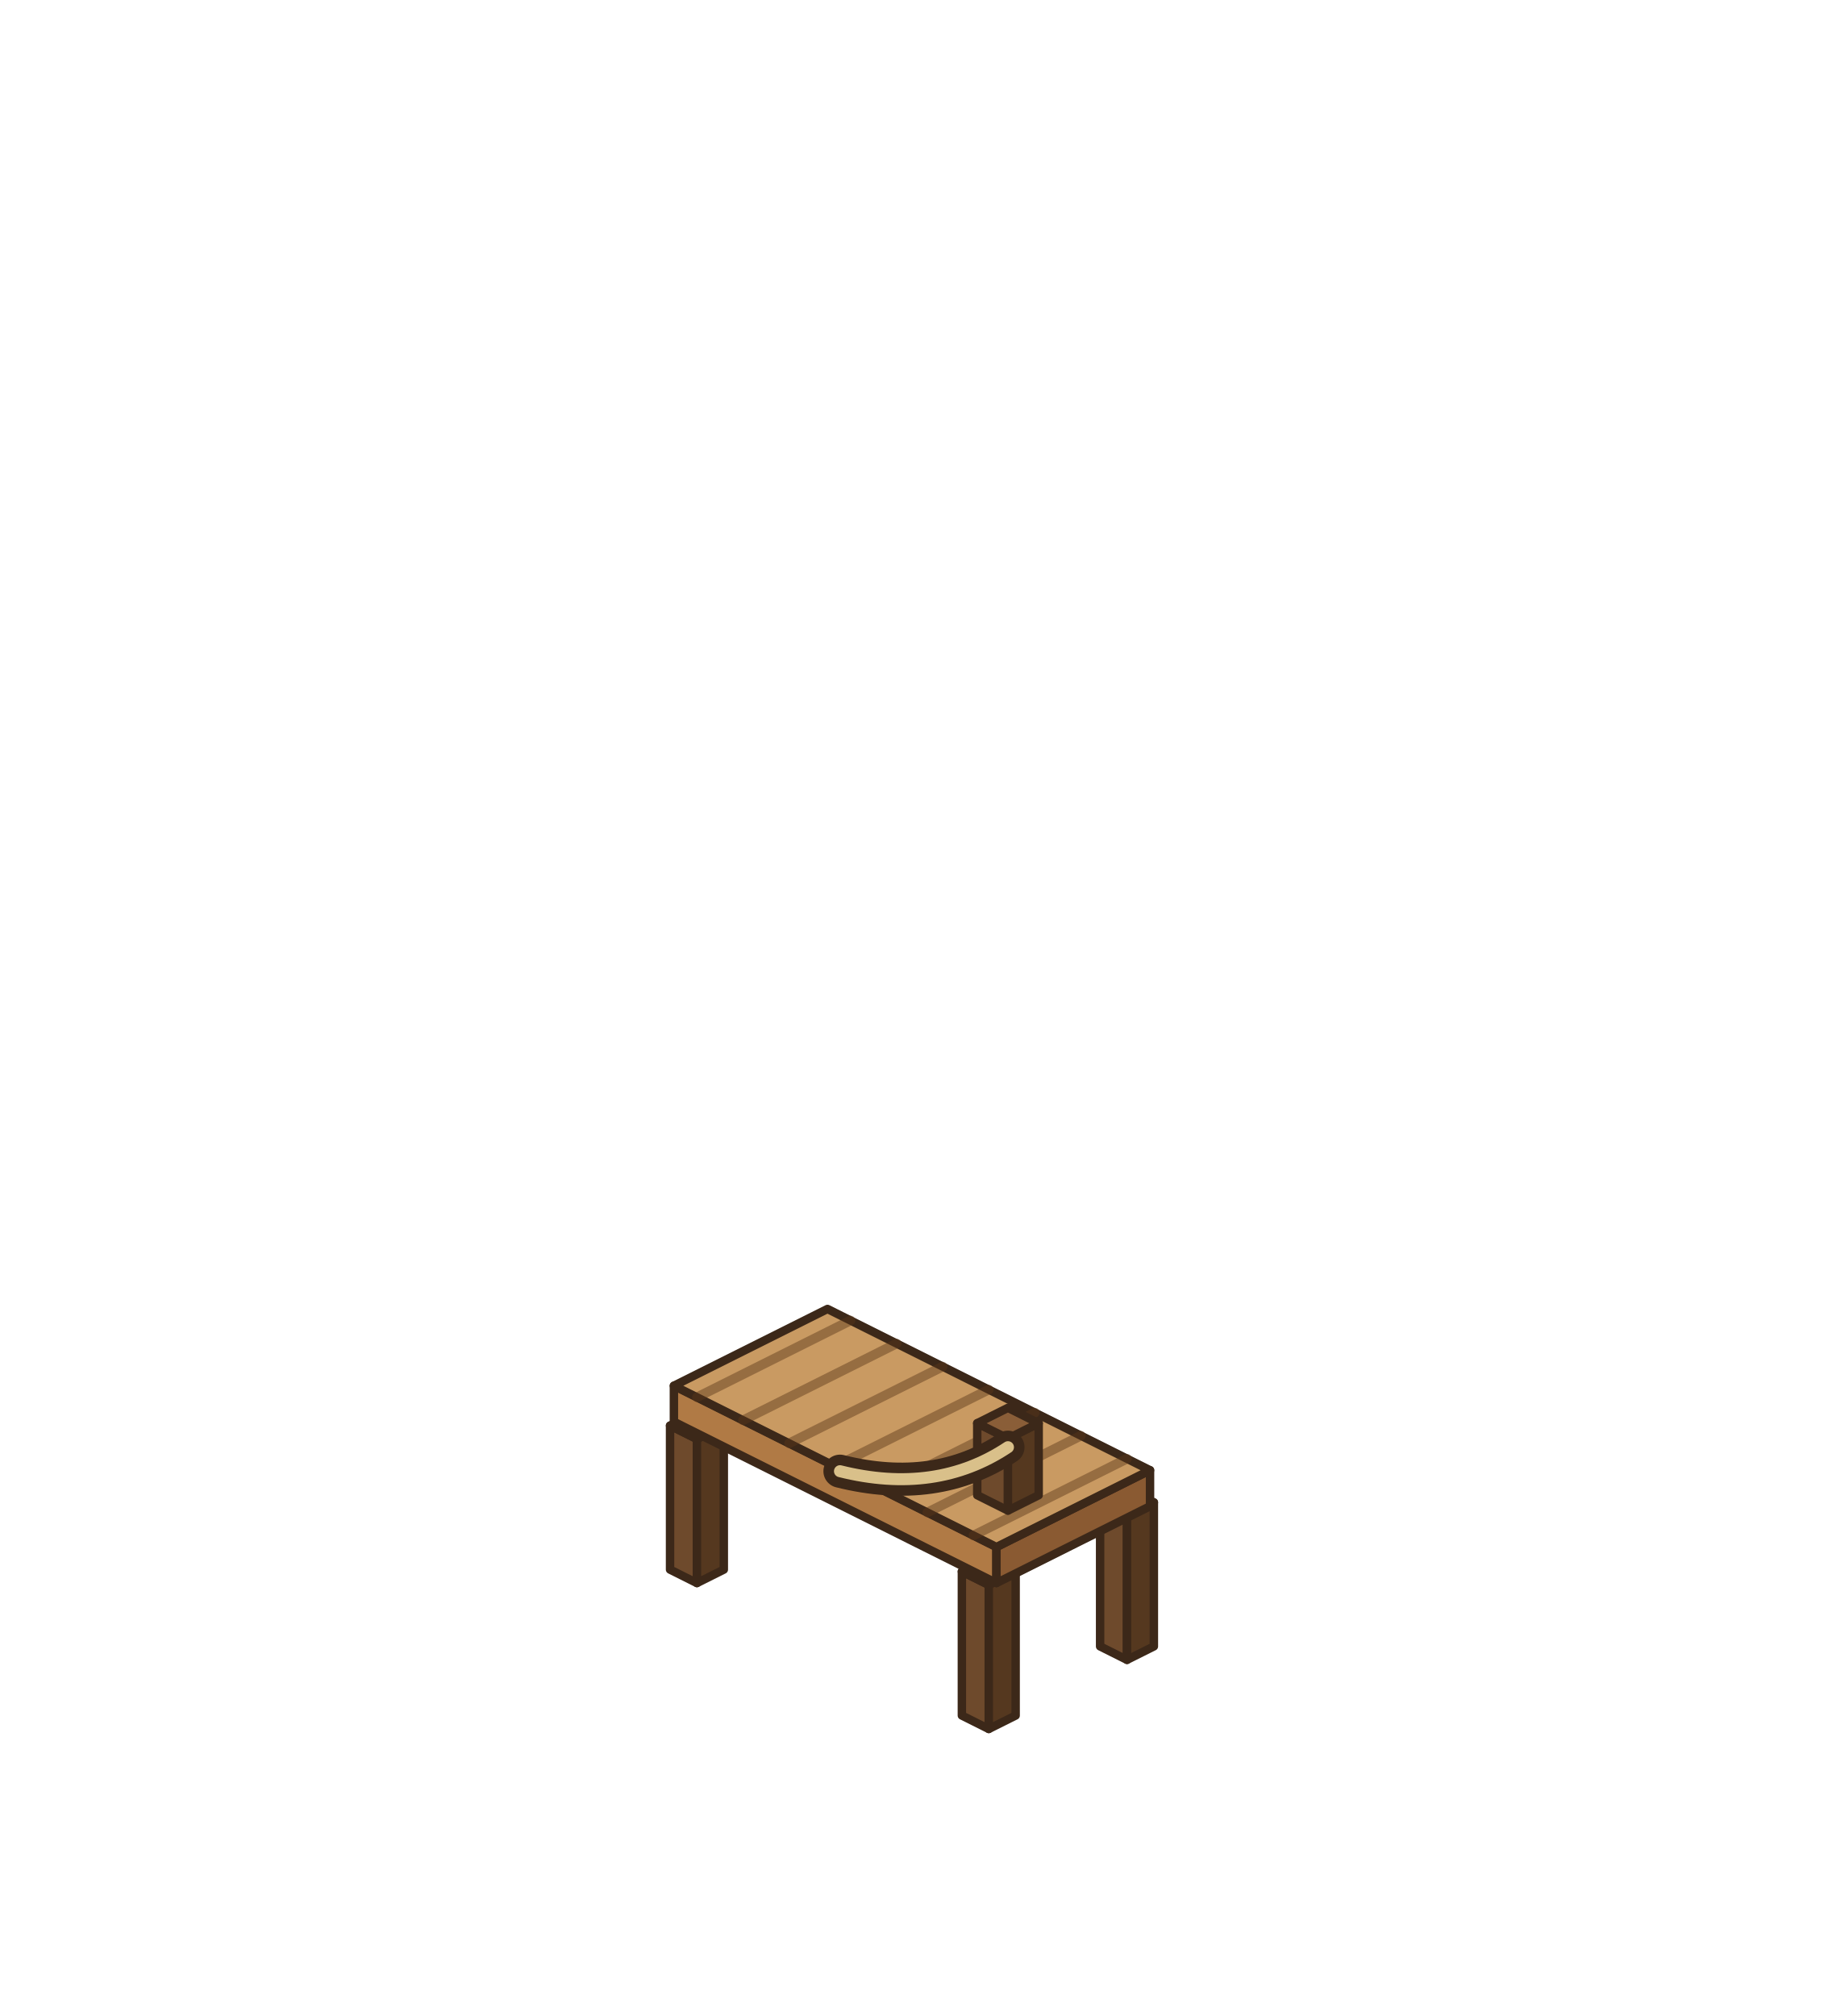
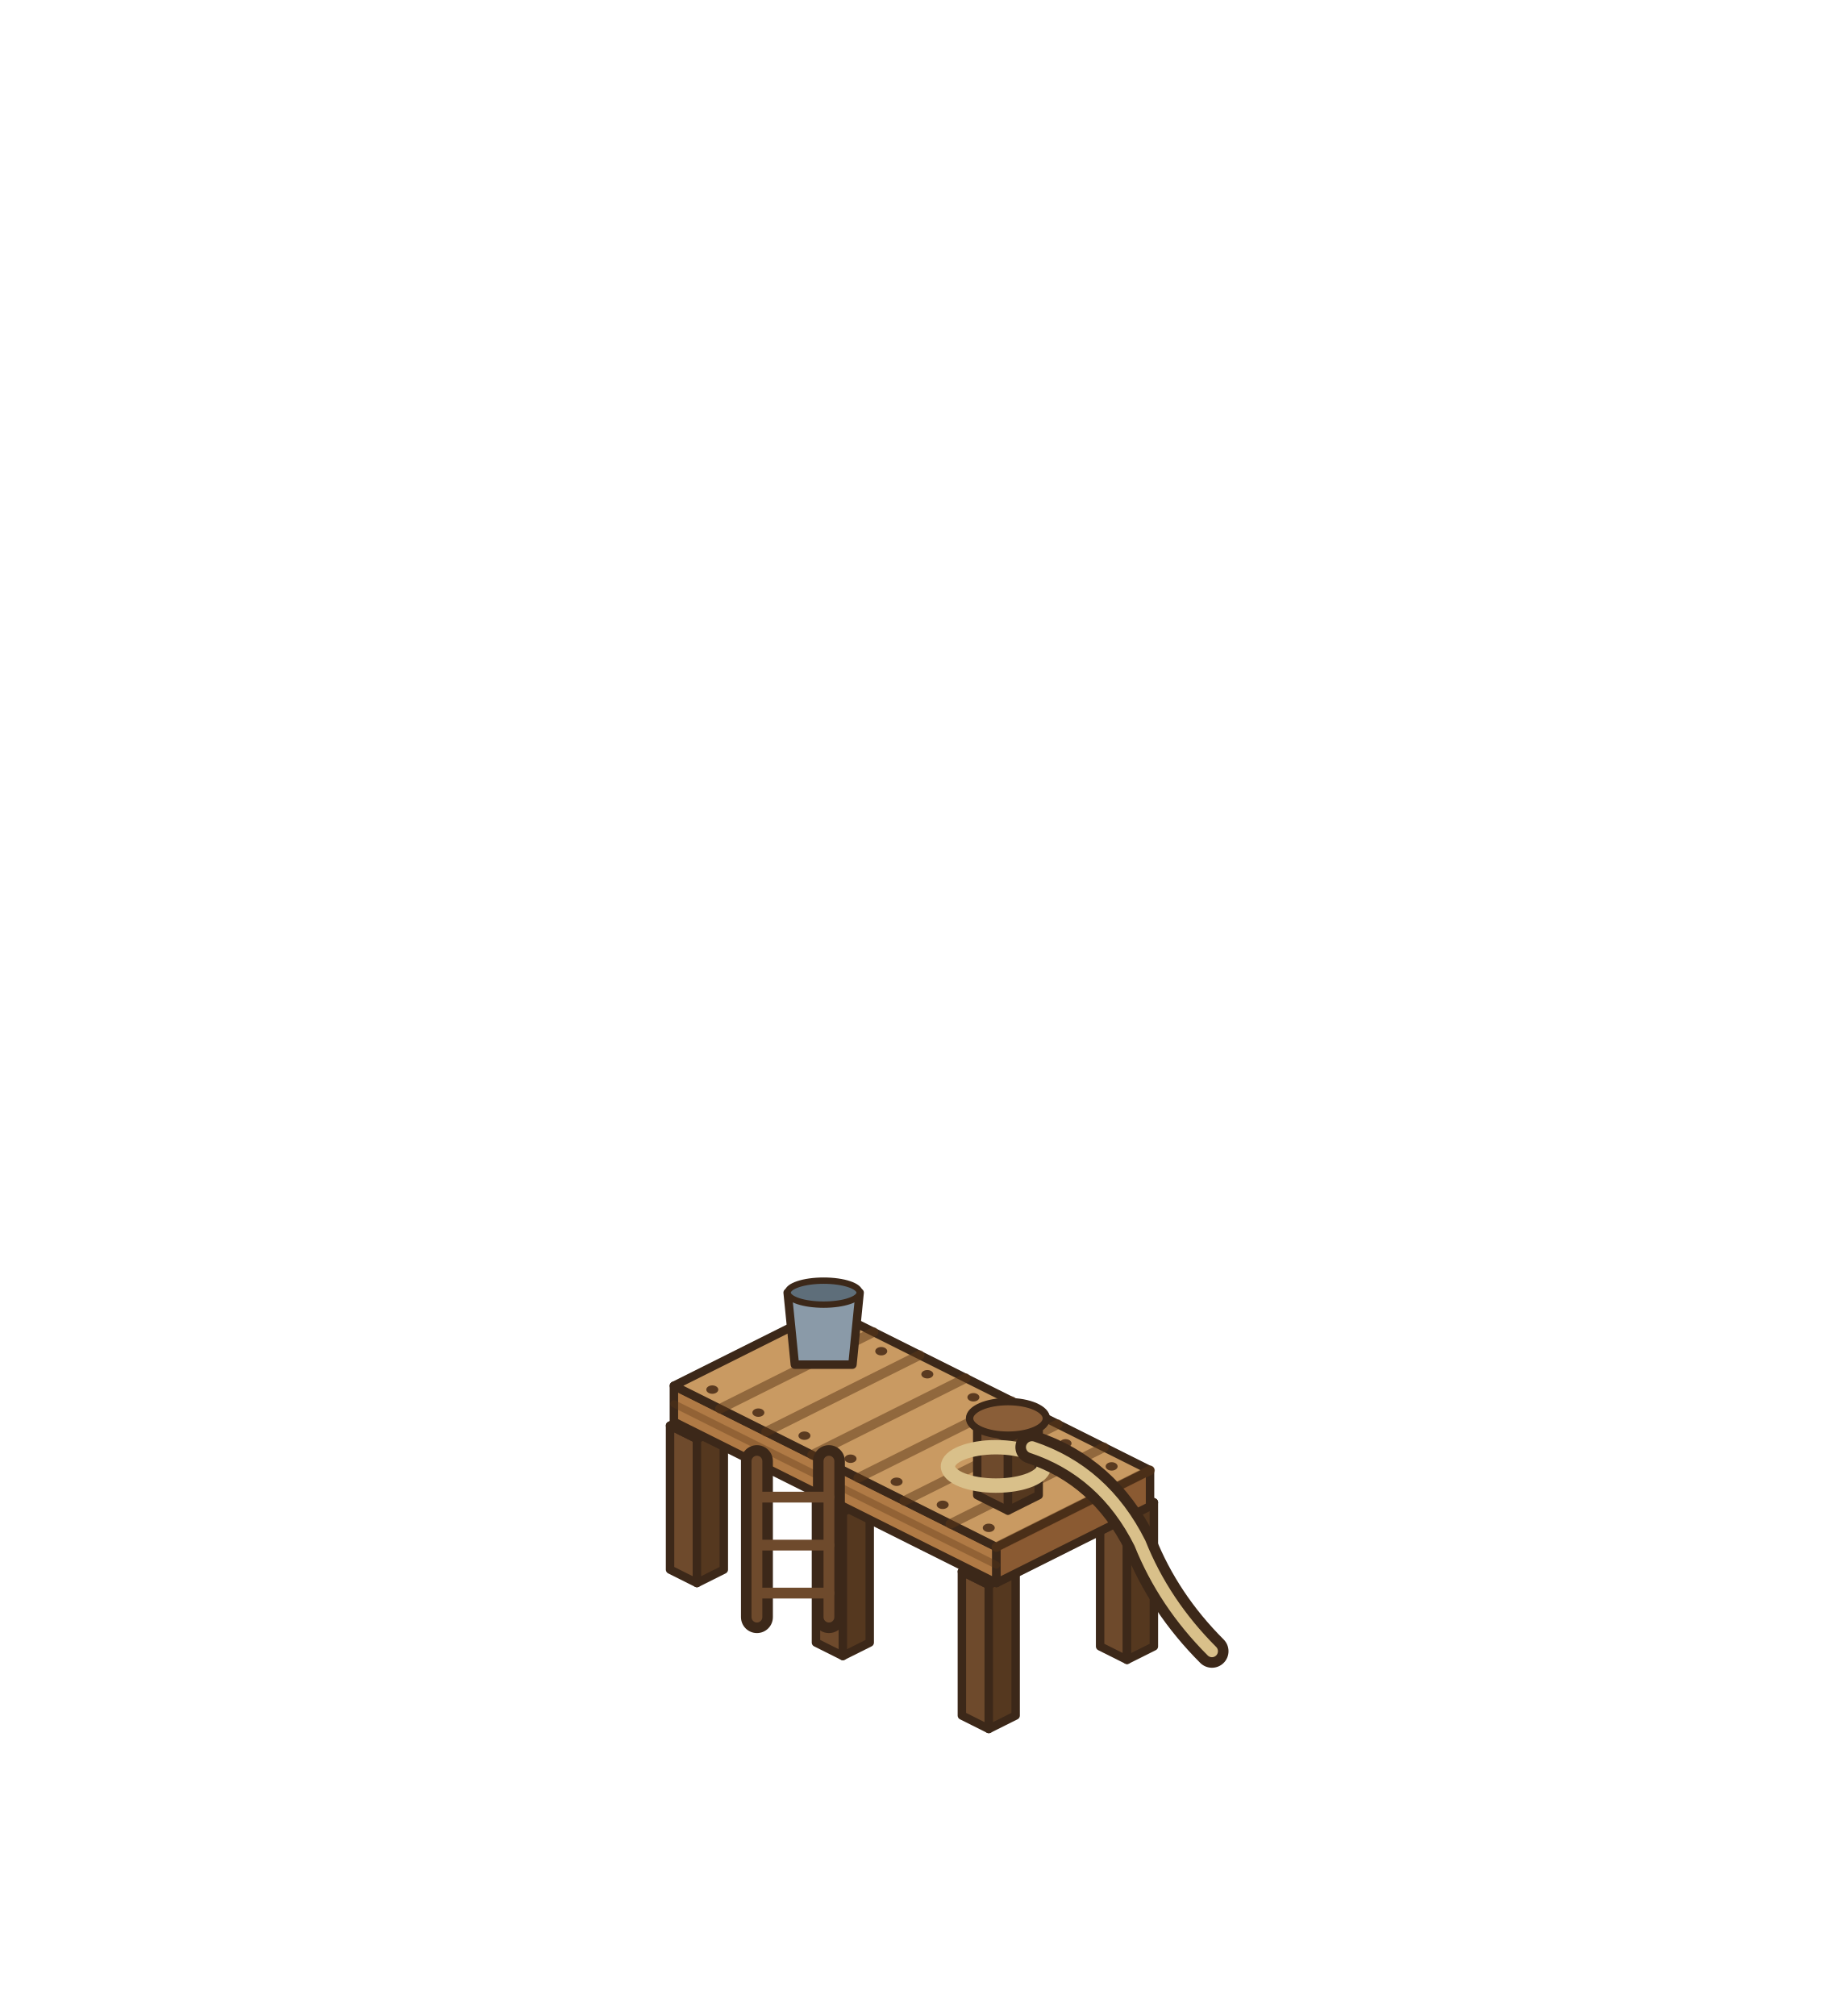
<svg xmlns="http://www.w3.org/2000/svg" width="190" height="210" viewBox="-95 -155 190 210">
  <g transform="scale(1.25)">
-     <ellipse cx="-1.6" cy="1.8" rx="34" ry="15" fill="rgba(255,255,255,.35)" stroke="none" />
+     <ellipse cx="-1.6" cy="1.8" rx="36" ry="15" fill="rgba(255,255,255,.32)" stroke="none" />
+     <ellipse cx="-5.6" cy="0.8" rx="24" ry="8" fill="rgba(255,255,255,.22)" stroke="none" />
+     <ellipse cx="17.92" cy="14.2" rx="4.4" ry="1.6" fill="none" stroke="rgba(255,255,255,.8)" stroke-width="0.7" />
    <polygon points="15.68,13.2 17.92,14.32 17.92,2.32 15.68,1.2" fill="#6E4A2C" stroke="#3C2819" stroke-width="0.704" stroke-linejoin="round" />
    <polygon points="17.92,14.32 20.16,13.2 20.16,1.2 17.92,2.32" fill="#55381F" stroke="#3C2819" stroke-width="0.704" stroke-linejoin="round" />
    <polygon points="17.92,0.08 20.16,1.2 17.92,2.32 15.68,1.2" fill="#8A5E38" stroke="#3C2819" stroke-width="0.704" stroke-linejoin="round" />
+     <ellipse cx="-17.92" cy="7.8" rx="4.4" ry="1.6" fill="none" stroke="rgba(255,255,255,.8)" stroke-width="0.7" />
    <polygon points="-20.16,6.8 -17.92,7.92 -17.92,-4.08 -20.16,-5.2" fill="#6E4A2C" stroke="#3C2819" stroke-width="0.704" stroke-linejoin="round" />
    <polygon points="-17.92,7.92 -15.68,6.8 -15.68,-5.2 -17.92,-4.08" fill="#55381F" stroke="#3C2819" stroke-width="0.704" stroke-linejoin="round" />
    <polygon points="-17.92,-6.32 -15.68,-5.2 -17.92,-4.08 -20.16,-5.2" fill="#8A5E38" stroke="#3C2819" stroke-width="0.704" stroke-linejoin="round" />
+     <ellipse cx="6.4" cy="19.96" rx="4.4" ry="1.6" fill="none" stroke="rgba(255,255,255,.8)" stroke-width="0.7" />
    <polygon points="4.16,18.96 6.4,20.08 6.4,8.08 4.16,6.96" fill="#6E4A2C" stroke="#3C2819" stroke-width="0.704" stroke-linejoin="round" />
    <polygon points="6.4,20.08 8.64,18.96 8.64,6.96 6.4,8.08" fill="#55381F" stroke="#3C2819" stroke-width="0.704" stroke-linejoin="round" />
    <polygon points="6.4,5.84 8.64,6.96 6.4,8.08 4.16,6.96" fill="#8A5E38" stroke="#3C2819" stroke-width="0.704" stroke-linejoin="round" />
+     <ellipse cx="-5.76" cy="13.88" rx="4.4" ry="1.6" fill="none" stroke="rgba(255,255,255,.8)" stroke-width="0.7" />
+     <polygon points="-8,12.88 -5.76,14 -5.76,2 -8,0.88" fill="#6E4A2C" stroke="#3C2819" stroke-width="0.704" stroke-linejoin="round" />
+     <polygon points="-5.76,14 -3.52,12.88 -3.52,0.88 -5.76,2" fill="#55381F" stroke="#3C2819" stroke-width="0.704" stroke-linejoin="round" />
+     <polygon points="-5.76,-0.24 -3.52,0.88 -5.76,2 -8,0.88" fill="#8A5E38" stroke="#3C2819" stroke-width="0.704" stroke-linejoin="round" />
    <polygon points="-19.84,-5.52 7.04,7.92 7.04,4.92 -19.84,-8.52" fill="#B07A45" stroke="#3C2819" stroke-width="0.704" stroke-linejoin="round" />
    <polygon points="7.04,7.92 19.84,1.52 19.84,-1.48 7.04,4.92" fill="#8A5A32" stroke="#3C2819" stroke-width="0.704" stroke-linejoin="round" />
    <polygon points="-7.04,-14.92 19.84,-1.48 7.04,4.92 -19.84,-8.52" fill="#C99A62" stroke="#3C2819" stroke-width="0.704" stroke-linejoin="round" />
-     <line x1="-5.12" y1="-13.96" x2="-17.92" y2="-7.56" stroke="rgba(90,55,25,.45)" stroke-width="0.8" stroke-linecap="round" />
-     <line x1="-1.28" y1="-12.04" x2="-14.08" y2="-5.64" stroke="rgba(90,55,25,.45)" stroke-width="0.8" stroke-linecap="round" />
-     <line x1="2.56" y1="-10.12" x2="-10.24" y2="-3.72" stroke="rgba(90,55,25,.45)" stroke-width="0.8" stroke-linecap="round" />
-     <line x1="6.4" y1="-8.2" x2="-6.4" y2="-1.8" stroke="rgba(90,55,25,.45)" stroke-width="0.8" stroke-linecap="round" />
-     <line x1="10.24" y1="-6.28" x2="-2.56" y2="0.12" stroke="rgba(90,55,25,.45)" stroke-width="0.8" stroke-linecap="round" />
-     <line x1="14.08" y1="-4.36" x2="1.28" y2="2.04" stroke="rgba(90,55,25,.45)" stroke-width="0.8" stroke-linecap="round" />
-     <line x1="17.92" y1="-2.44" x2="5.12" y2="3.96" stroke="rgba(90,55,25,.45)" stroke-width="0.8" stroke-linecap="round" />
+     <line x1="-3.2" y1="-13" x2="-16" y2="-6.6" stroke="rgba(90,55,25,.5)" stroke-width="0.8" stroke-linecap="round" />
+     <ellipse cx="-16.64" cy="-8.2" rx="0.5" ry="0.35" fill="#5A3A20" stroke="none" />
+     <ellipse cx="-6.4" cy="-13.32" rx="0.5" ry="0.35" fill="#5A3A20" stroke="none" />
+     <line x1="0.64" y1="-11.08" x2="-12.16" y2="-4.68" stroke="rgba(90,55,25,.5)" stroke-width="0.8" stroke-linecap="round" />
+     <ellipse cx="-12.8" cy="-6.28" rx="0.5" ry="0.35" fill="#5A3A20" stroke="none" />
+     <ellipse cx="-2.56" cy="-11.4" rx="0.5" ry="0.35" fill="#5A3A20" stroke="none" />
+     <line x1="4.48" y1="-9.16" x2="-8.32" y2="-2.76" stroke="rgba(90,55,25,.5)" stroke-width="0.8" stroke-linecap="round" />
+     <ellipse cx="-8.96" cy="-4.36" rx="0.5" ry="0.35" fill="#5A3A20" stroke="none" />
+     <ellipse cx="1.28" cy="-9.48" rx="0.5" ry="0.35" fill="#5A3A20" stroke="none" />
+     <line x1="8.32" y1="-7.24" x2="-4.48" y2="-0.84" stroke="rgba(90,55,25,.5)" stroke-width="0.8" stroke-linecap="round" />
+     <ellipse cx="-5.12" cy="-2.44" rx="0.5" ry="0.35" fill="#5A3A20" stroke="none" />
+     <ellipse cx="5.12" cy="-7.56" rx="0.5" ry="0.35" fill="#5A3A20" stroke="none" />
+     <line x1="12.16" y1="-5.32" x2="-0.64" y2="1.08" stroke="rgba(90,55,25,.5)" stroke-width="0.8" stroke-linecap="round" />
+     <ellipse cx="-1.28" cy="-0.52" rx="0.5" ry="0.35" fill="#5A3A20" stroke="none" />
+     <ellipse cx="8.96" cy="-5.64" rx="0.5" ry="0.35" fill="#5A3A20" stroke="none" />
+     <line x1="16" y1="-3.4" x2="3.2" y2="3" stroke="rgba(90,55,25,.5)" stroke-width="0.8" stroke-linecap="round" />
+     <ellipse cx="2.56" cy="1.4" rx="0.5" ry="0.35" fill="#5A3A20" stroke="none" />
+     <ellipse cx="12.8" cy="-3.72" rx="0.5" ry="0.35" fill="#5A3A20" stroke="none" />
+     <line x1="19.84" y1="-1.48" x2="7.04" y2="4.92" stroke="rgba(90,55,25,.5)" stroke-width="0.8" stroke-linecap="round" />
+     <ellipse cx="6.4" cy="3.32" rx="0.5" ry="0.35" fill="#5A3A20" stroke="none" />
+     <ellipse cx="16.64" cy="-1.8" rx="0.5" ry="0.35" fill="#5A3A20" stroke="none" />
+     <line x1="-19.84" y1="-7.02" x2="7.04" y2="6.42" stroke="rgba(90,55,25,.35)" stroke-width="0.6" stroke-linecap="round" />
+     <path d="M-12.92,-2.24 L-12.92,10.76 M-6.92,-2.24 L-6.92,10.76" fill="none" stroke="#3C2819" stroke-width="2.66" stroke-linecap="round" stroke-linejoin="round" />
+     <path d="M-12.92,-2.24 L-12.92,10.76 M-6.92,-2.24 L-6.92,10.76" fill="none" stroke="#6E4A2C" stroke-width="0.9" stroke-linecap="round" stroke-linejoin="round" />
+     <line x1="-12.92" y1="0.76" x2="-6.92" y2="0.76" stroke="#6E4A2C" stroke-width="0.9" stroke-linecap="round" />
+     <line x1="-12.92" y1="4.76" x2="-6.92" y2="4.76" stroke="#6E4A2C" stroke-width="0.9" stroke-linecap="round" />
+     <line x1="-12.92" y1="8.76" x2="-6.92" y2="8.76" stroke="#6E4A2C" stroke-width="0.9" stroke-linecap="round" />
    <polygon points="5.44,0.6 8,1.88 8,-4.12 5.44,-5.4" fill="#6E4A2C" stroke="#3C2819" stroke-width="0.704" stroke-linejoin="round" />
    <polygon points="8,1.88 10.56,0.6 10.56,-5.4 8,-4.12" fill="#55381F" stroke="#3C2819" stroke-width="0.704" stroke-linejoin="round" />
    <polygon points="8,-6.68 10.56,-5.4 8,-4.12 5.44,-5.4" fill="#8A5E38" stroke="#3C2819" stroke-width="0.704" stroke-linejoin="round" />
-     <path d="M8,-3.4 q-6,4 -14,2" fill="none" stroke="#3C2819" stroke-width="2.76" stroke-linecap="round" stroke-linejoin="round" />
-     <path d="M8,-3.4 q-6,4 -14,2" fill="none" stroke="#D9C08A" stroke-width="1" stroke-linecap="round" stroke-linejoin="round" />
+     <ellipse cx="8" cy="-5.8" rx="3.2" ry="1.4" fill="#8A5E38" stroke="#3C2819" stroke-width="0.616" stroke-linejoin="round" stroke-linecap="round" />
+     <ellipse cx="7" cy="-1.8" rx="4" ry="1.6" fill="none" stroke="#D9C08A" stroke-width="1.2" />
+     <path d="M10,-3.4 q6,2 9,8 q2,5 6,9" fill="none" stroke="#3C2819" stroke-width="2.76" stroke-linecap="round" stroke-linejoin="round" />
+     <path d="M10,-3.4 q6,2 9,8 q2,5 6,9" fill="none" stroke="#D9C08A" stroke-width="1" stroke-linecap="round" stroke-linejoin="round" />
+     <path d="M-10.36,-16.28 L-4.36,-16.28 L-4.96,-10.28 L-9.76,-10.28 Z" fill="#8A9AA8" stroke="#3C2819" stroke-width="0.704" stroke-linejoin="round" stroke-linecap="round" />
+     <ellipse cx="-7.36" cy="-16.28" rx="3" ry="1" fill="#5E6E7A" stroke="#3C2819" stroke-width="0.528" stroke-linejoin="round" stroke-linecap="round" />
  </g>
</svg>
